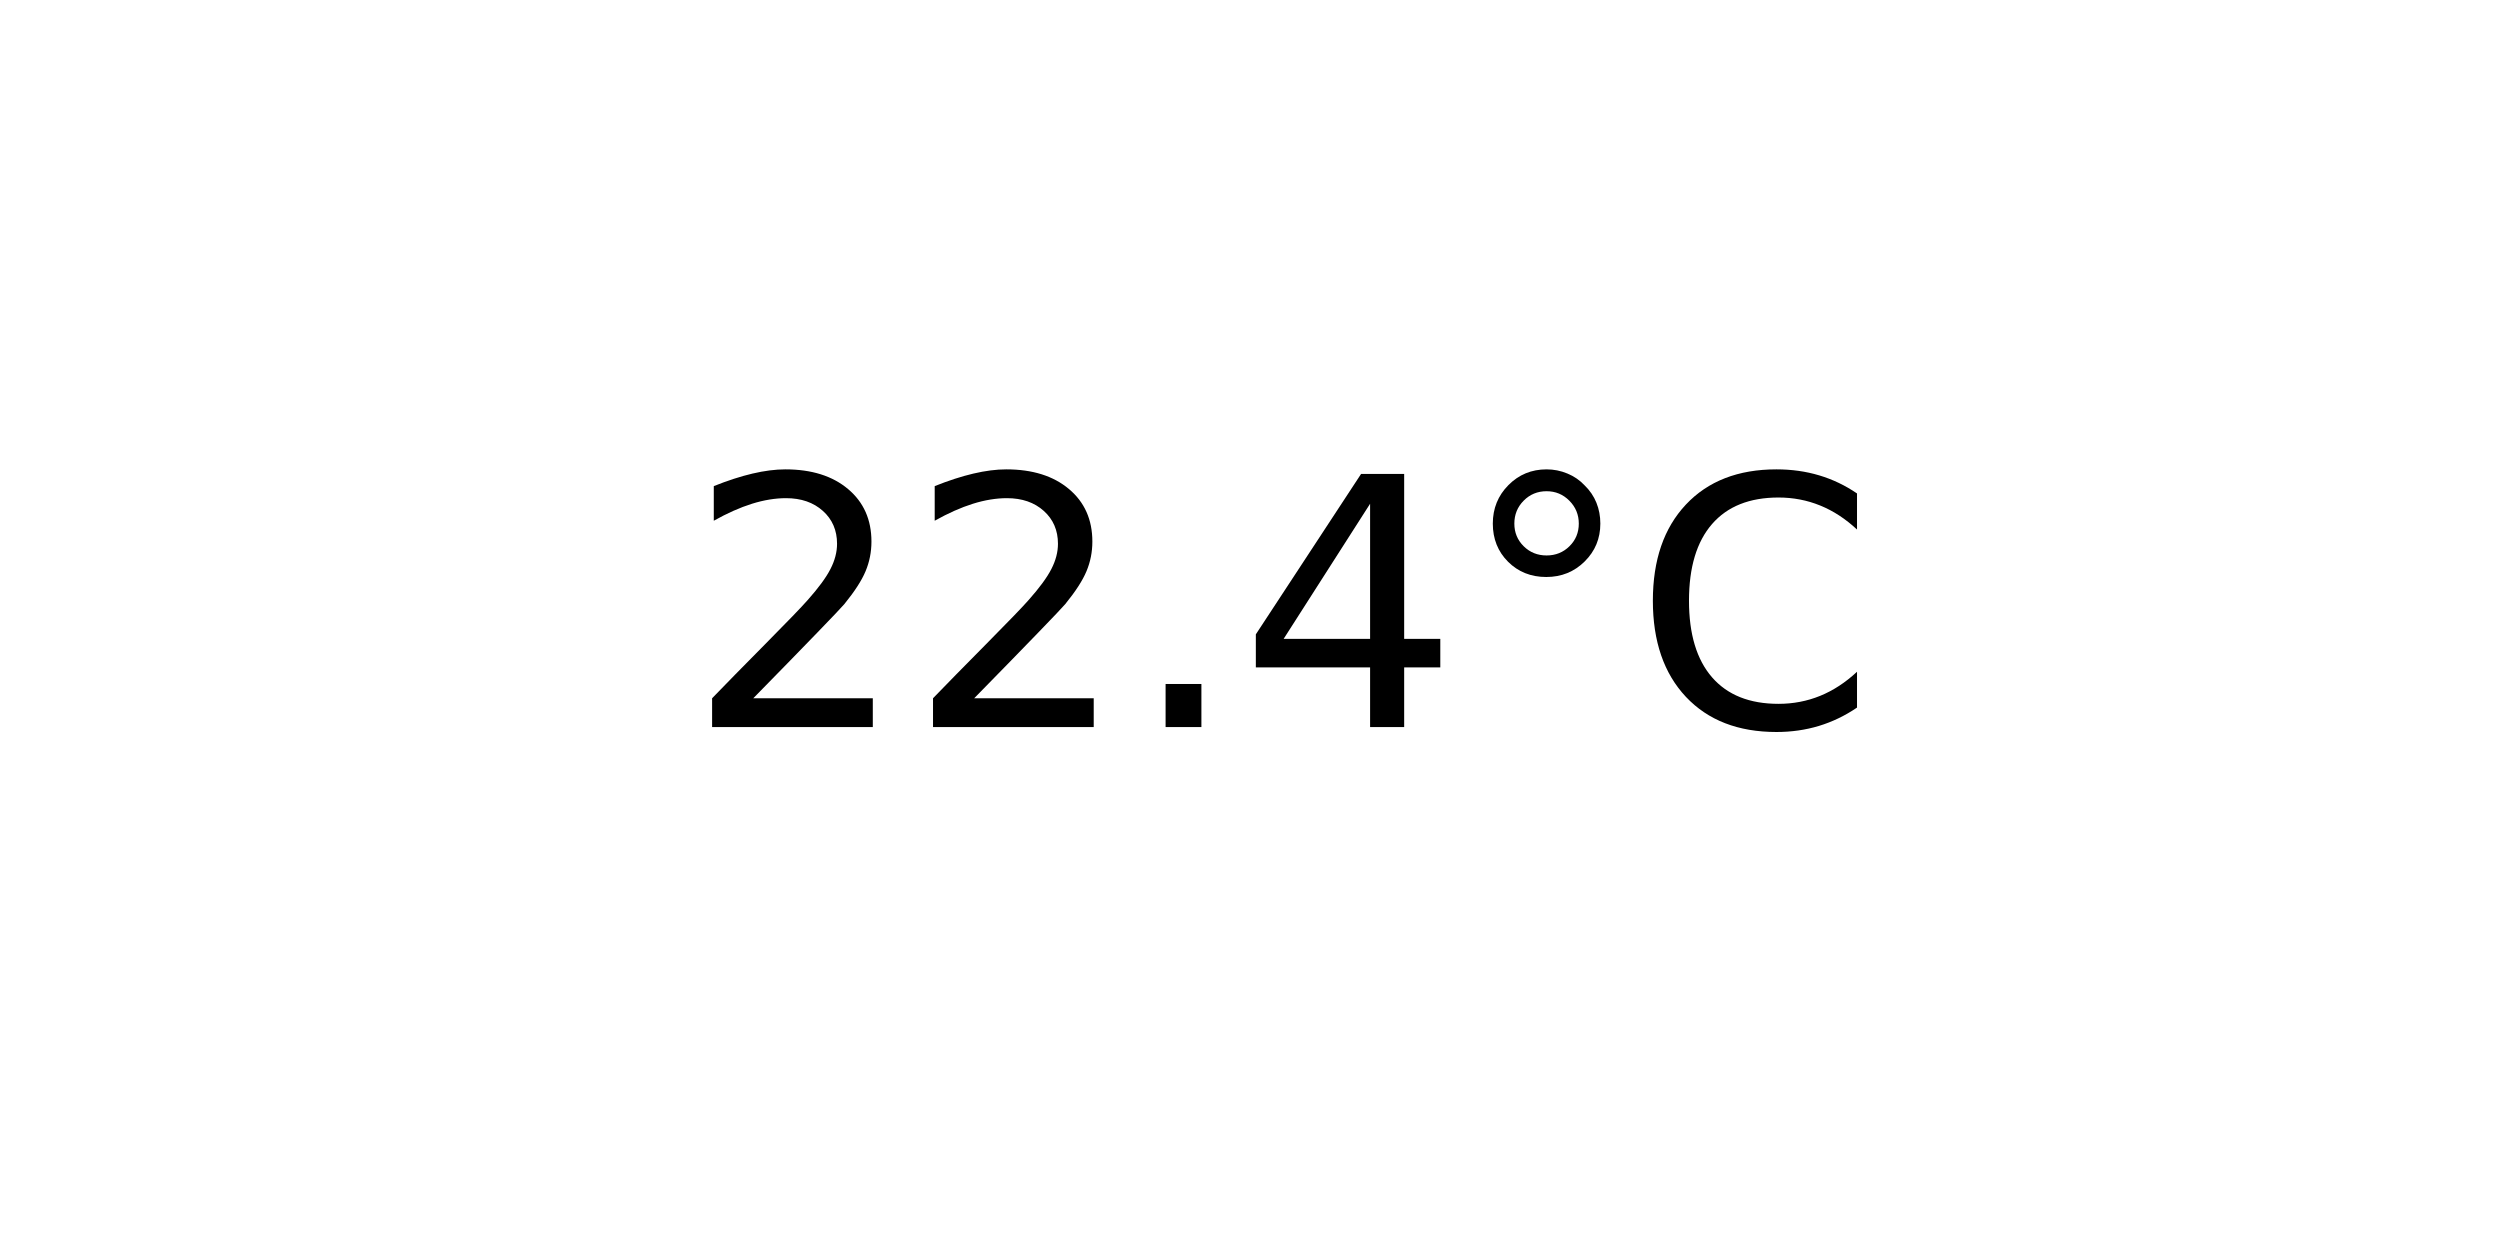
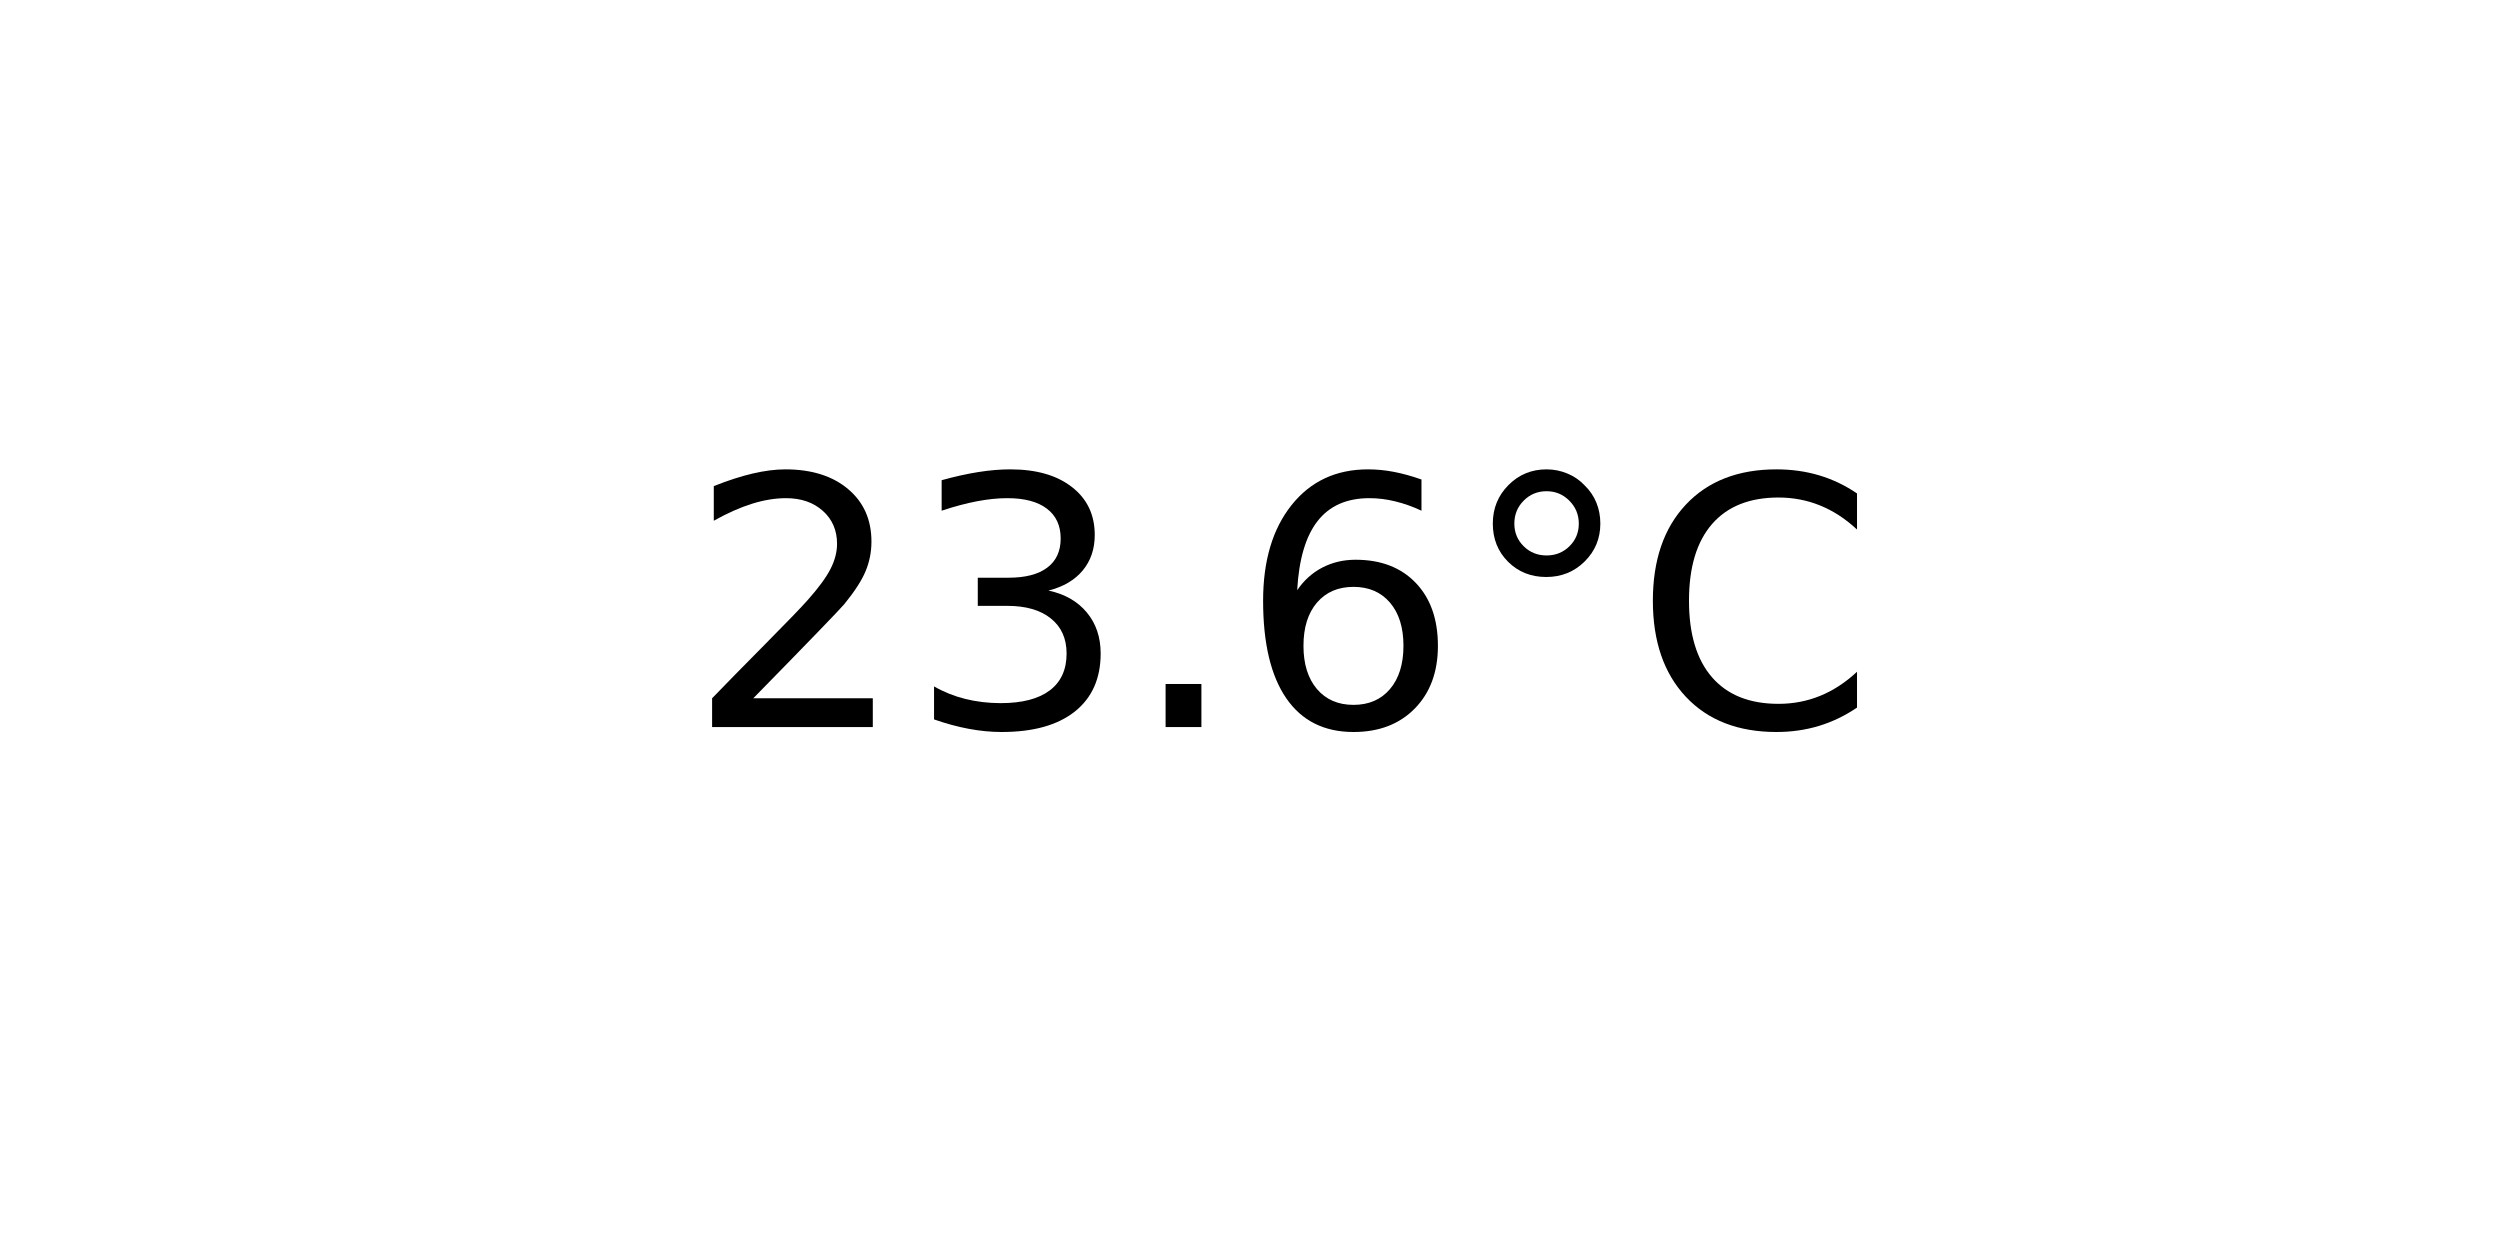
<svg xmlns="http://www.w3.org/2000/svg" xmlns:xlink="http://www.w3.org/1999/xlink" width="72pt" height="36pt" viewBox="0 0 72 36" version="1.1">
  <defs>
    <style type="text/css">*{stroke-linejoin: round; stroke-linecap: butt}</style>
  </defs>
  <g id="figure_1">
    <g id="axes_1">
      <g id="text_1">
        <g transform="translate(19.77578 20.93937) scale(0.1 -0.1)">
          <defs>
            <path id="DejaVuSans-32" d="M 1228 531  L 3431 531  L 3431 0  L 469 0  L 469 531  Q 828 903 1448 1529  Q 2069 2156 2228 2338  Q 2531 2678 2651 2914  Q 2772 3150 2772 3378  Q 2772 3750 2511 3984  Q 2250 4219 1831 4219  Q 1534 4219 1204 4116  Q 875 4013 500 3803  L 500 4441  Q 881 4594 1212 4672  Q 1544 4750 1819 4750  Q 2544 4750 2975 4387  Q 3406 4025 3406 3419  Q 3406 3131 3298 2873  Q 3191 2616 2906 2266  Q 2828 2175 2409 1742  Q 1991 1309 1228 531  z " transform="scale(0.015625)" />
+             <path id="DejaVuSans-33" d="M 2597 2516  Q 3050 2419 3304 2112  Q 3559 1806 3559 1356  Q 3559 666 3084 287  Q 2609 -91 1734 -91  Q 1441 -91 1130 -33  Q 819 25 488 141  L 488 750  Q 750 597 1062 519  Q 1375 441 1716 441  Q 2309 441 2620 675  Q 2931 909 2931 1356  Q 2931 1769 2642 2001  Q 2353 2234 1838 2234  L 1294 2234  L 1294 2753  L 1863 2753  Q 2328 2753 2575 2939  Q 2822 3125 2822 3475  Q 2822 3834 2567 4026  Q 2313 4219 1838 4219  Q 1578 4219 1281 4162  Q 984 4106 628 3988  L 628 4550  Q 988 4650 1302 4700  Q 1616 4750 1894 4750  Q 2613 4750 3031 4423  Q 3450 4097 3450 3541  Q 3450 3153 3228 2886  Q 3006 2619 2597 2516  z " transform="scale(0.015625)" />
            <path id="DejaVuSans-2e" d="M 684 794  L 1344 794  L 1344 0  L 684 0  L 684 794  z " transform="scale(0.015625)" />
-             <path id="DejaVuSans-34" d="M 2419 4116  L 825 1625  L 2419 1625  L 2419 4116  z M 2253 4666  L 3047 4666  L 3047 1625  L 3713 1625  L 3713 1100  L 3047 1100  L 3047 0  L 2419 0  L 2419 1100  L 313 1100  L 313 1709  L 2253 4666  z " transform="scale(0.015625)" />
+             <path id="DejaVuSans-36" d="M 2113 2584  Q 1688 2584 1439 2293  Q 1191 2003 1191 1497  Q 1191 994 1439 701  Q 1688 409 2113 409  Q 2538 409 2786 701  Q 3034 994 3034 1497  Q 3034 2003 2786 2293  Q 2538 2584 2113 2584  z M 3366 4563  L 3366 3988  Q 3128 4100 2886 4159  Q 2644 4219 2406 4219  Q 1781 4219 1451 3797  Q 1122 3375 1075 2522  Q 1259 2794 1537 2939  Q 1816 3084 2150 3084  Q 2853 3084 3261 2657  Q 3669 2231 3669 1497  Q 3669 778 3244 343  Q 2819 -91 2113 -91  Q 1303 -91 875 529  Q 447 1150 447 2328  Q 447 3434 972 4092  Q 1497 4750 2381 4750  Q 2619 4750 2861 4703  Q 3103 4656 3366 4563  z " transform="scale(0.015625)" />
            <path id="DejaVuSans-b0" d="M 1600 4347  Q 1350 4347 1178 4173  Q 1006 4000 1006 3750  Q 1006 3503 1178 3333  Q 1350 3163 1600 3163  Q 1850 3163 2022 3333  Q 2194 3503 2194 3750  Q 2194 3997 2020 4172  Q 1847 4347 1600 4347  z M 1600 4750  Q 1800 4750 1984 4673  Q 2169 4597 2303 4453  Q 2447 4313 2519 4134  Q 2591 3956 2591 3750  Q 2591 3338 2302 3052  Q 2013 2766 1594 2766  Q 1172 2766 890 3047  Q 609 3328 609 3750  Q 609 4169 896 4459  Q 1184 4750 1600 4750  z " transform="scale(0.015625)" />
            <path id="DejaVuSans-43" d="M 4122 4306  L 4122 3641  Q 3803 3938 3442 4084  Q 3081 4231 2675 4231  Q 1875 4231 1450 3742  Q 1025 3253 1025 2328  Q 1025 1406 1450 917  Q 1875 428 2675 428  Q 3081 428 3442 575  Q 3803 722 4122 1019  L 4122 359  Q 3791 134 3420 21  Q 3050 -91 2638 -91  Q 1578 -91 968 557  Q 359 1206 359 2328  Q 359 3453 968 4101  Q 1578 4750 2638 4750  Q 3056 4750 3426 4639  Q 3797 4528 4122 4306  z " transform="scale(0.015625)" />
          </defs>
          <use xlink:href="#DejaVuSans-32" />
-           <use xlink:href="#DejaVuSans-32" x="63.623" />
+           <use xlink:href="#DejaVuSans-33" x="63.623" />
          <use xlink:href="#DejaVuSans-2e" x="127.246" />
-           <use xlink:href="#DejaVuSans-34" x="159.033" />
+           <use xlink:href="#DejaVuSans-36" x="159.033" />
          <use xlink:href="#DejaVuSans-b0" x="222.656" />
          <use xlink:href="#DejaVuSans-43" x="272.656" />
        </g>
      </g>
    </g>
  </g>
</svg>
